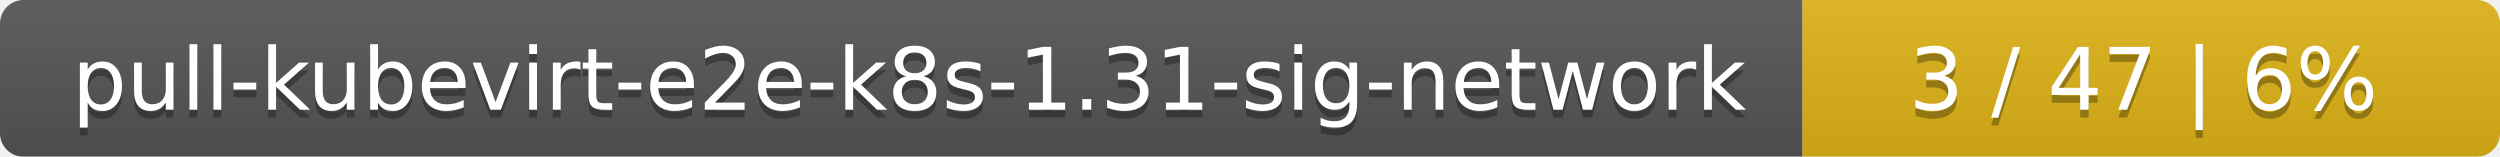
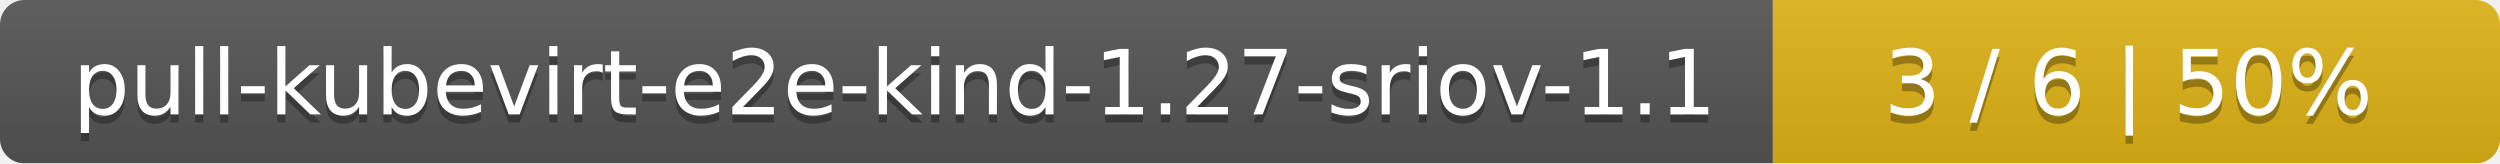
- <svg xmlns="http://www.w3.org/2000/svg" width="319" height="20">
+ <svg xmlns="http://www.w3.org/2000/svg" width="306" height="20">
  <linearGradient id="smooth" x2="0" y2="100%">
    <stop offset="0" stop-color="#bbb" stop-opacity=".1" />
    <stop offset="1" stop-opacity=".1" />
  </linearGradient>
  <mask id="round">
-     <rect width="319" height="20" rx="3" fill="#fff" />
+     <rect width="306" height="20" rx="3" fill="#fff" />
  </mask>
  <g mask="url(#round)">
-     <rect width="230" height="20" fill="#555" />
-     <rect x="230" width="89" height="20" fill="#dfb317" />
-     <rect width="319" height="20" fill="url(#smooth)" />
+     <rect width="217" height="20" fill="#555" />
+     <rect x="217" width="89" height="20" fill="#dfb317" />
+     <rect width="306" height="20" fill="url(#smooth)" />
  </g>
  <g fill="#fff" text-anchor="middle" font-family="DejaVu Sans,Verdana,Geneva,sans-serif" font-size="11">
-     <text x="116" y="15" fill="#010101" fill-opacity=".3">pull-kubevirt-e2e-k8s-1.31-sig-network</text>
-     <text x="116" y="14">pull-kubevirt-e2e-k8s-1.31-sig-network</text>
-     <text x="273.5" y="15" fill="#010101" fill-opacity=".3">3 / 47    |    6%</text>
-     <text x="273.5" y="14">3 / 47    |    6%</text>
+     <text x="109.5" y="15" fill="#010101" fill-opacity=".3">pull-kubevirt-e2e-kind-1.27-sriov-1.1</text>
+     <text x="109.5" y="14">pull-kubevirt-e2e-kind-1.27-sriov-1.1</text>
+     <text x="260.5" y="15" fill="#010101" fill-opacity=".3">3 / 6    |    50%</text>
+     <text x="260.5" y="14">3 / 6    |    50%</text>
  </g>
</svg>
